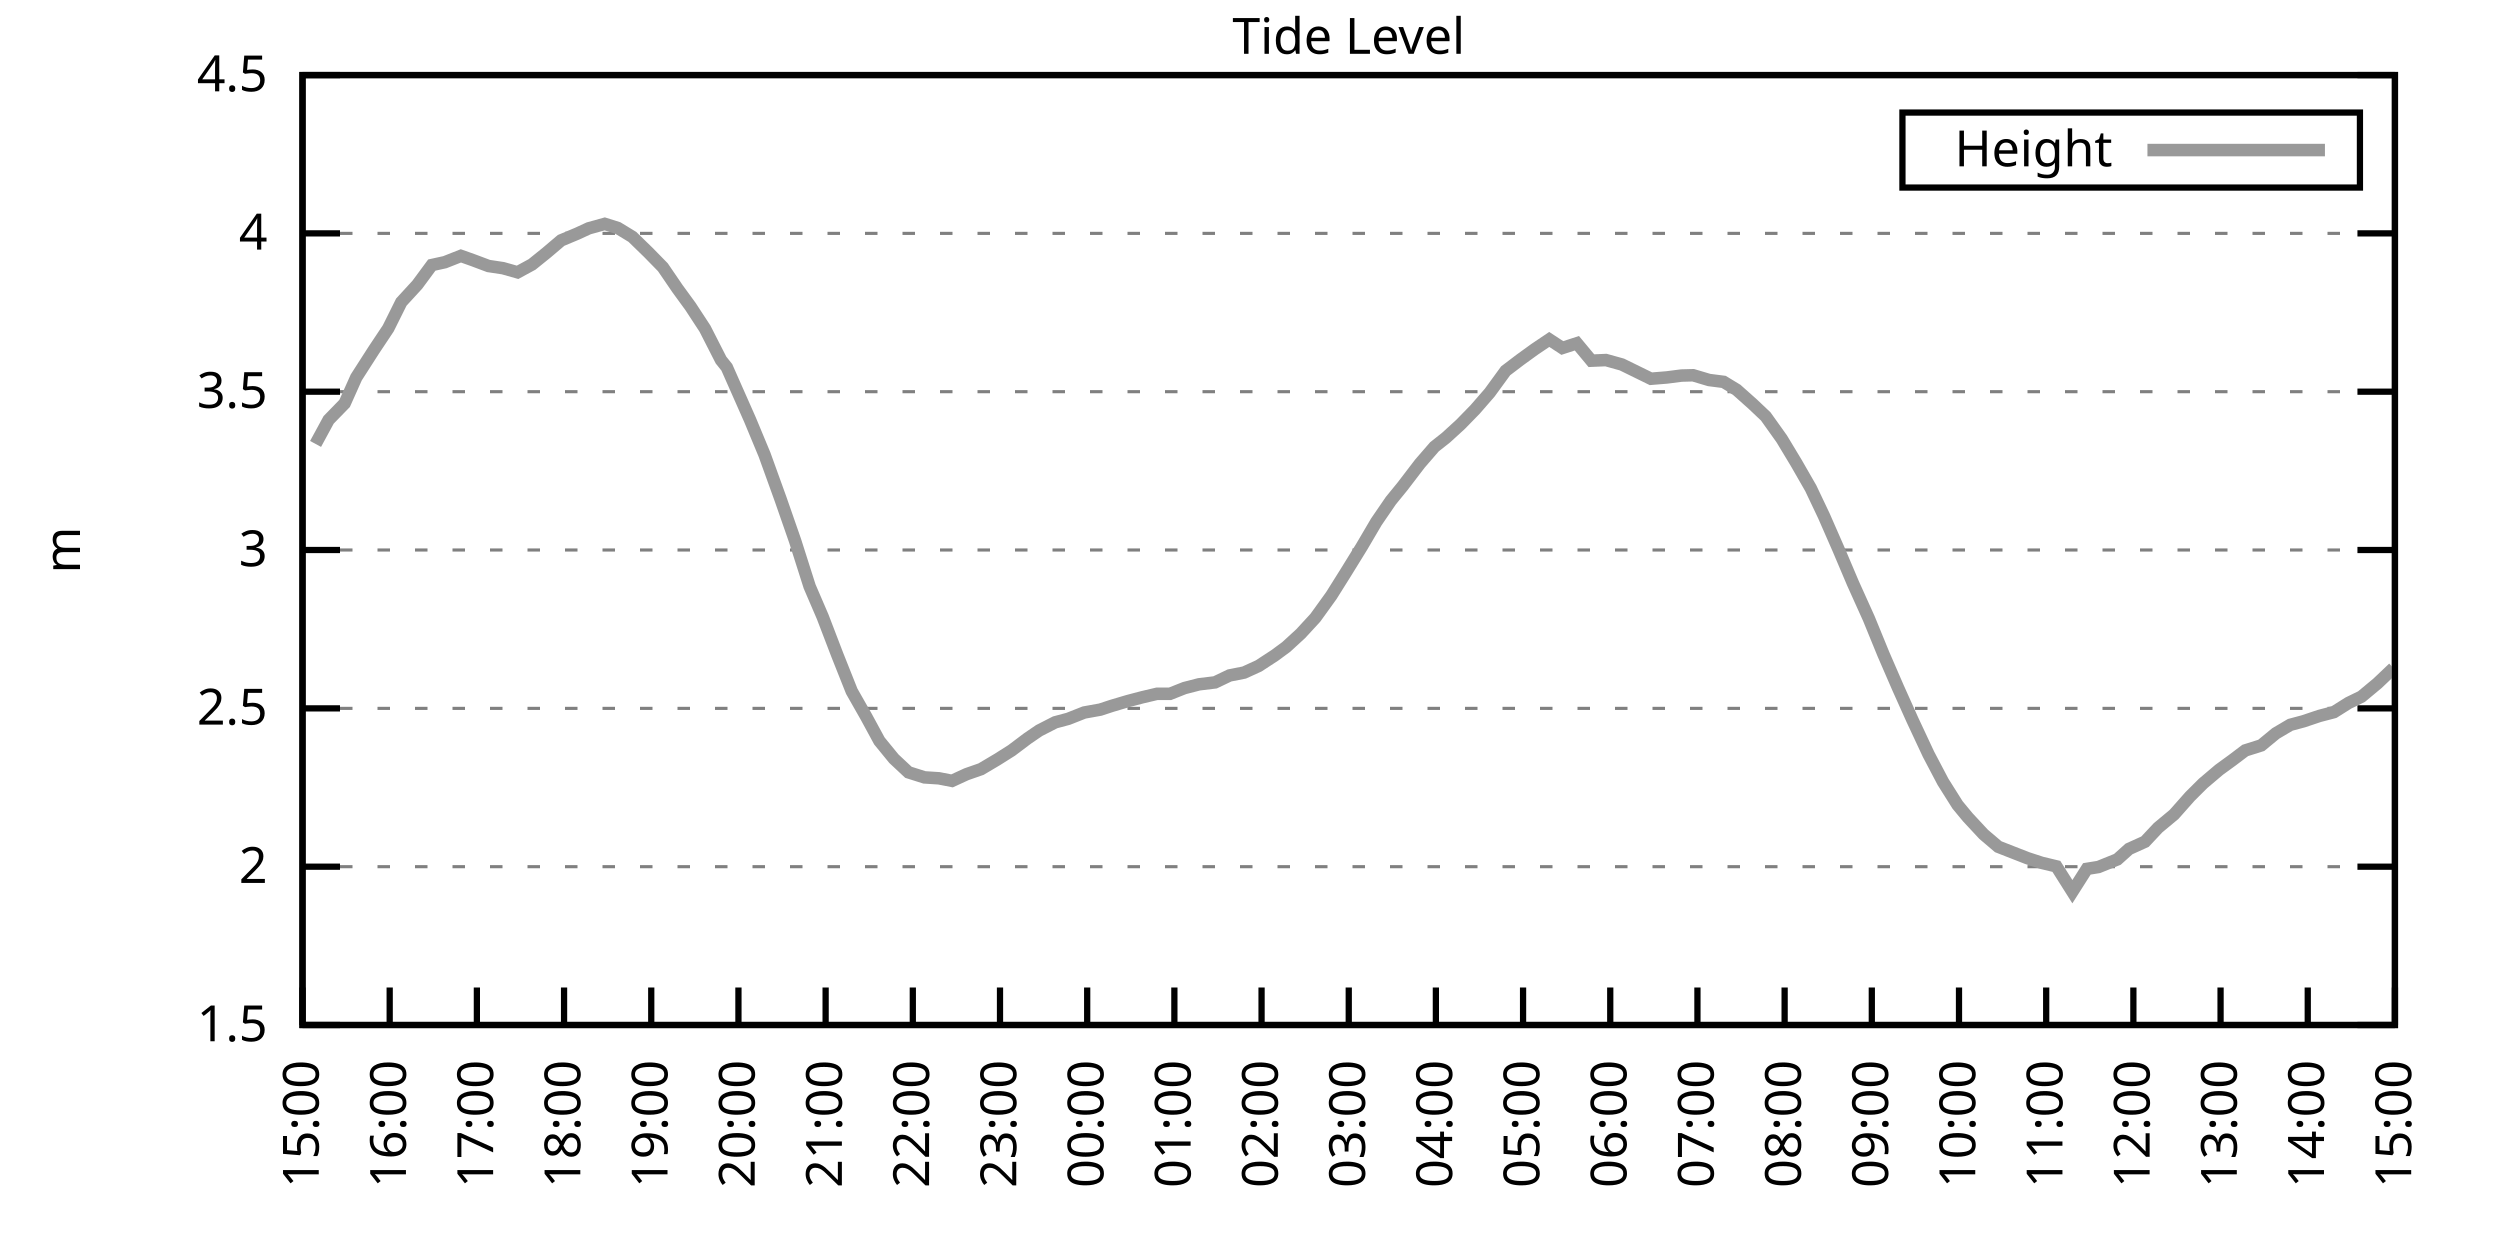
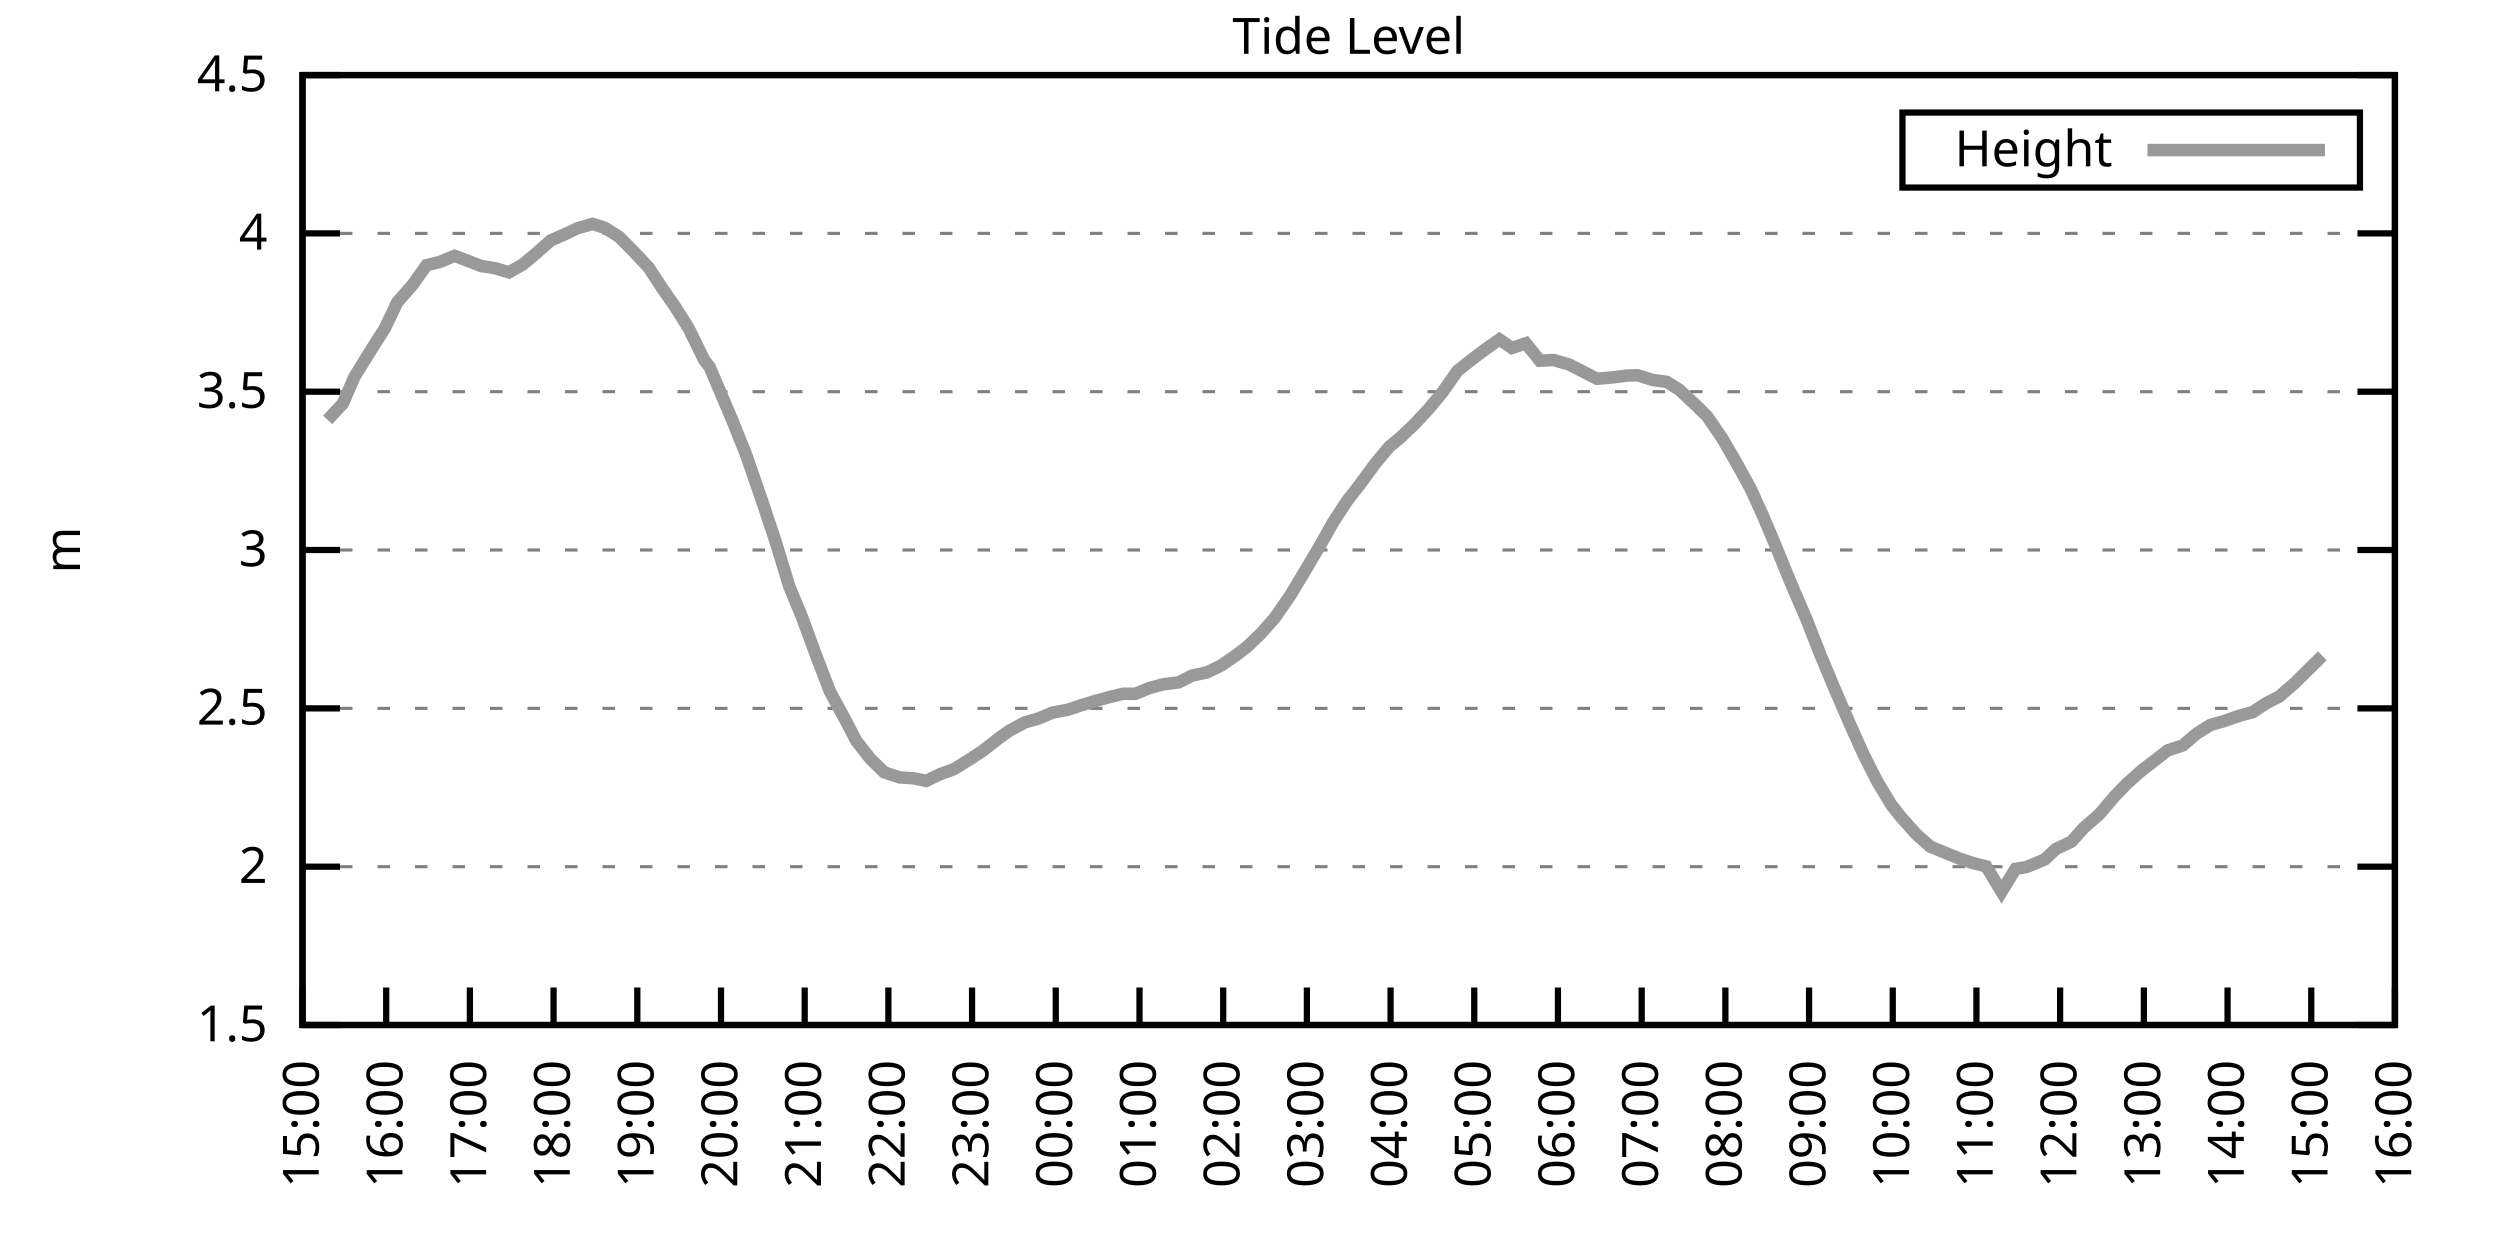
<svg xmlns="http://www.w3.org/2000/svg" xmlns:xlink="http://www.w3.org/1999/xlink" width="400" height="200" viewBox="0 0 400 200">
  <g id="gnuplot_canvas">
    <rect x="0" y="0" width="400" height="200" fill="none" />
    <defs>
      <circle id="gpDot" r="0.5" stroke-width="0.5" stroke="currentColor" />
      <path id="gpPt0" stroke-width="0.333" stroke="currentColor" d="M-1,0 h2 M0,-1 v2" />
      <path id="gpPt1" stroke-width="0.333" stroke="currentColor" d="M-1,-1 L1,1 M1,-1 L-1,1" />
      <path id="gpPt2" stroke-width="0.333" stroke="currentColor" d="M-1,0 L1,0 M0,-1 L0,1 M-1,-1 L1,1 M-1,1 L1,-1" />
      <rect id="gpPt3" stroke-width="0.333" stroke="currentColor" x="-1" y="-1" width="2" height="2" />
      <rect id="gpPt4" stroke-width="0.333" stroke="currentColor" fill="currentColor" x="-1" y="-1" width="2" height="2" />
      <circle id="gpPt5" stroke-width="0.333" stroke="currentColor" cx="0" cy="0" r="1" />
      <use xlink:href="#gpPt5" id="gpPt6" fill="currentColor" stroke="none" />
      <path id="gpPt7" stroke-width="0.333" stroke="currentColor" d="M0,-1.33 L-1.33,0.67 L1.33,0.67 z" />
      <use xlink:href="#gpPt7" id="gpPt8" fill="currentColor" stroke="none" />
      <use xlink:href="#gpPt7" id="gpPt9" stroke="currentColor" transform="rotate(180)" />
      <use xlink:href="#gpPt9" id="gpPt10" fill="currentColor" stroke="none" />
      <use xlink:href="#gpPt3" id="gpPt11" stroke="currentColor" transform="rotate(45)" />
      <use xlink:href="#gpPt11" id="gpPt12" fill="currentColor" stroke="none" />
      <path id="gpPt13" stroke-width="0.333" stroke="currentColor" d="M0,1.330 L1.265,0.411 L0.782,-1.067 L-0.782,-1.076 L-1.265,0.411 z" />
      <use xlink:href="#gpPt13" id="gpPt14" fill="currentColor" stroke="none" />
      <filter id="textbox" filterUnits="objectBoundingBox" x="0" y="0" height="1" width="1">
        <feFlood flood-color="white" flood-opacity="1" result="bgnd" />
        <feComposite in="SourceGraphic" in2="bgnd" operator="atop" />
      </filter>
      <filter id="greybox" filterUnits="objectBoundingBox" x="0" y="0" height="1" width="1">
        <feFlood flood-color="lightgrey" flood-opacity="1" result="grey" />
        <feComposite in="SourceGraphic" in2="grey" operator="atop" />
      </filter>
    </defs>
    <g fill="none" color="white" stroke="currentColor" stroke-width="1.00" stroke-linecap="butt" stroke-linejoin="miter">
</g>
    <g fill="none" color="black" stroke="currentColor" stroke-width="1.00" stroke-linecap="butt" stroke-linejoin="miter">
      <g stroke="none" shape-rendering="crispEdges">
        <polygon fill="rgb(255, 255, 255)" points="48.40,164.00 383.18,164.00 383.18,12.02 48.40,12.02 " />
      </g>
    </g>
    <g fill="none" color="black" stroke="currentColor" stroke-width="1.00" stroke-linecap="butt" stroke-linejoin="miter">
</g>
    <g fill="none" color="black" stroke="black" stroke-width="0.50" stroke-linecap="butt" stroke-linejoin="miter">
</g>
    <g fill="none" color="gray" stroke="currentColor" stroke-width="0.50" stroke-linecap="butt" stroke-linejoin="miter">
      <path stroke="gray" stroke-dasharray="2,4" class="gridline" d="M48.40,164.00 L383.19,164.00  " />
    </g>
    <g fill="none" color="gray" stroke="gray" stroke-width="1.00" stroke-linecap="butt" stroke-linejoin="miter">
</g>
    <g fill="none" color="black" stroke="currentColor" stroke-width="1.00" stroke-linecap="butt" stroke-linejoin="miter">
      <path stroke="black" d="M48.40,164.00 L54.40,164.00 M383.19,164.00 L377.19,164.00  " />
      <g transform="translate(42.80,166.60)" stroke="none" fill="black" font-family="Sans" font-size="8.00" text-anchor="end">
        <text>
          <tspan font-family="Sans"> 1.5</tspan>
        </text>
      </g>
    </g>
    <g fill="none" color="black" stroke="currentColor" stroke-width="1.00" stroke-linecap="butt" stroke-linejoin="miter">
</g>
    <g fill="none" color="black" stroke="black" stroke-width="0.50" stroke-linecap="butt" stroke-linejoin="miter">
</g>
    <g fill="none" color="gray" stroke="currentColor" stroke-width="0.50" stroke-linecap="butt" stroke-linejoin="miter">
      <path stroke="gray" stroke-dasharray="2,4" class="gridline" d="M48.40,138.67 L383.19,138.67  " />
    </g>
    <g fill="none" color="gray" stroke="gray" stroke-width="1.00" stroke-linecap="butt" stroke-linejoin="miter">
</g>
    <g fill="none" color="black" stroke="currentColor" stroke-width="1.00" stroke-linecap="butt" stroke-linejoin="miter">
      <path stroke="black" d="M48.40,138.67 L54.40,138.67 M383.19,138.67 L377.19,138.67  " />
      <g transform="translate(42.80,141.27)" stroke="none" fill="black" font-family="Sans" font-size="8.00" text-anchor="end">
        <text>
          <tspan font-family="Sans"> 2</tspan>
        </text>
      </g>
    </g>
    <g fill="none" color="black" stroke="currentColor" stroke-width="1.00" stroke-linecap="butt" stroke-linejoin="miter">
</g>
    <g fill="none" color="black" stroke="black" stroke-width="0.50" stroke-linecap="butt" stroke-linejoin="miter">
</g>
    <g fill="none" color="gray" stroke="currentColor" stroke-width="0.50" stroke-linecap="butt" stroke-linejoin="miter">
      <path stroke="gray" stroke-dasharray="2,4" class="gridline" d="M48.40,113.34 L383.19,113.34  " />
    </g>
    <g fill="none" color="gray" stroke="gray" stroke-width="1.00" stroke-linecap="butt" stroke-linejoin="miter">
</g>
    <g fill="none" color="black" stroke="currentColor" stroke-width="1.00" stroke-linecap="butt" stroke-linejoin="miter">
      <path stroke="black" d="M48.40,113.34 L54.40,113.34 M383.19,113.34 L377.19,113.34  " />
      <g transform="translate(42.80,115.94)" stroke="none" fill="black" font-family="Sans" font-size="8.00" text-anchor="end">
        <text>
          <tspan font-family="Sans"> 2.5</tspan>
        </text>
      </g>
    </g>
    <g fill="none" color="black" stroke="currentColor" stroke-width="1.00" stroke-linecap="butt" stroke-linejoin="miter">
</g>
    <g fill="none" color="black" stroke="black" stroke-width="0.50" stroke-linecap="butt" stroke-linejoin="miter">
</g>
    <g fill="none" color="gray" stroke="currentColor" stroke-width="0.50" stroke-linecap="butt" stroke-linejoin="miter">
      <path stroke="gray" stroke-dasharray="2,4" class="gridline" d="M48.40,88.00 L383.19,88.00  " />
    </g>
    <g fill="none" color="gray" stroke="gray" stroke-width="1.00" stroke-linecap="butt" stroke-linejoin="miter">
</g>
    <g fill="none" color="black" stroke="currentColor" stroke-width="1.00" stroke-linecap="butt" stroke-linejoin="miter">
      <path stroke="black" d="M48.40,88.00 L54.40,88.00 M383.19,88.00 L377.19,88.00  " />
      <g transform="translate(42.80,90.60)" stroke="none" fill="black" font-family="Sans" font-size="8.00" text-anchor="end">
        <text>
          <tspan font-family="Sans"> 3</tspan>
        </text>
      </g>
    </g>
    <g fill="none" color="black" stroke="currentColor" stroke-width="1.00" stroke-linecap="butt" stroke-linejoin="miter">
</g>
    <g fill="none" color="black" stroke="black" stroke-width="0.50" stroke-linecap="butt" stroke-linejoin="miter">
</g>
    <g fill="none" color="gray" stroke="currentColor" stroke-width="0.50" stroke-linecap="butt" stroke-linejoin="miter">
      <path stroke="gray" stroke-dasharray="2,4" class="gridline" d="M48.40,62.67 L383.19,62.67  " />
    </g>
    <g fill="none" color="gray" stroke="gray" stroke-width="1.00" stroke-linecap="butt" stroke-linejoin="miter">
</g>
    <g fill="none" color="black" stroke="currentColor" stroke-width="1.00" stroke-linecap="butt" stroke-linejoin="miter">
      <path stroke="black" d="M48.40,62.67 L54.40,62.67 M383.19,62.67 L377.19,62.67  " />
      <g transform="translate(42.80,65.27)" stroke="none" fill="black" font-family="Sans" font-size="8.00" text-anchor="end">
        <text>
          <tspan font-family="Sans"> 3.5</tspan>
        </text>
      </g>
    </g>
    <g fill="none" color="black" stroke="currentColor" stroke-width="1.00" stroke-linecap="butt" stroke-linejoin="miter">
</g>
    <g fill="none" color="black" stroke="black" stroke-width="0.50" stroke-linecap="butt" stroke-linejoin="miter">
</g>
    <g fill="none" color="gray" stroke="currentColor" stroke-width="0.50" stroke-linecap="butt" stroke-linejoin="miter">
      <path stroke="gray" stroke-dasharray="2,4" class="gridline" d="M48.40,37.34 L383.19,37.34  " />
    </g>
    <g fill="none" color="gray" stroke="gray" stroke-width="1.00" stroke-linecap="butt" stroke-linejoin="miter">
</g>
    <g fill="none" color="black" stroke="currentColor" stroke-width="1.00" stroke-linecap="butt" stroke-linejoin="miter">
      <path stroke="black" d="M48.40,37.34 L54.40,37.34 M383.19,37.34 L377.19,37.34  " />
      <g transform="translate(42.80,39.94)" stroke="none" fill="black" font-family="Sans" font-size="8.00" text-anchor="end">
        <text>
          <tspan font-family="Sans"> 4</tspan>
        </text>
      </g>
    </g>
    <g fill="none" color="black" stroke="currentColor" stroke-width="1.00" stroke-linecap="butt" stroke-linejoin="miter">
</g>
    <g fill="none" color="black" stroke="black" stroke-width="0.50" stroke-linecap="butt" stroke-linejoin="miter">
</g>
    <g fill="none" color="gray" stroke="currentColor" stroke-width="0.50" stroke-linecap="butt" stroke-linejoin="miter">
      <path stroke="gray" stroke-dasharray="2,4" class="gridline" d="M48.40,12.01 L383.19,12.01  " />
    </g>
    <g fill="none" color="gray" stroke="gray" stroke-width="1.00" stroke-linecap="butt" stroke-linejoin="miter">
</g>
    <g fill="none" color="black" stroke="currentColor" stroke-width="1.00" stroke-linecap="butt" stroke-linejoin="miter">
      <path stroke="black" d="M48.40,12.01 L54.40,12.01 M383.19,12.01 L377.19,12.01  " />
      <g transform="translate(42.80,14.61)" stroke="none" fill="black" font-family="Sans" font-size="8.00" text-anchor="end">
        <text>
          <tspan font-family="Sans"> 4.5</tspan>
        </text>
      </g>
    </g>
    <g fill="none" color="black" stroke="currentColor" stroke-width="1.00" stroke-linecap="butt" stroke-linejoin="miter">
      <path stroke="black" d="M48.40,164.00 L48.40,158.00  " />
      <g transform="translate(51.00,169.60) rotate(270.00)" stroke="none" fill="black" font-family="Sans" font-size="8.00" text-anchor="end">
        <text>
          <tspan font-family="Sans">15:00</tspan>
        </text>
      </g>
    </g>
    <g fill="none" color="black" stroke="currentColor" stroke-width="1.00" stroke-linecap="butt" stroke-linejoin="miter">
-       <path stroke="black" d="M62.35,164.00 L62.35,158.00  " />
-       <g transform="translate(64.95,169.60) rotate(270.00)" stroke="none" fill="black" font-family="Sans" font-size="8.00" text-anchor="end">
+       <path stroke="black" d="M61.79,164.00 L61.79,158.00  " />
+       <g transform="translate(64.39,169.60) rotate(270.00)" stroke="none" fill="black" font-family="Sans" font-size="8.00" text-anchor="end">
        <text>
          <tspan font-family="Sans">16:00</tspan>
        </text>
      </g>
    </g>
    <g fill="none" color="black" stroke="currentColor" stroke-width="1.00" stroke-linecap="butt" stroke-linejoin="miter">
-       <path stroke="black" d="M76.30,164.00 L76.30,158.00  " />
-       <g transform="translate(78.90,169.60) rotate(270.00)" stroke="none" fill="black" font-family="Sans" font-size="8.00" text-anchor="end">
+       <path stroke="black" d="M75.18,164.00 L75.18,158.00  " />
+       <g transform="translate(77.78,169.60) rotate(270.00)" stroke="none" fill="black" font-family="Sans" font-size="8.00" text-anchor="end">
        <text>
          <tspan font-family="Sans">17:00</tspan>
        </text>
      </g>
    </g>
    <g fill="none" color="black" stroke="currentColor" stroke-width="1.00" stroke-linecap="butt" stroke-linejoin="miter">
-       <path stroke="black" d="M90.25,164.00 L90.25,158.00  " />
-       <g transform="translate(92.85,169.60) rotate(270.00)" stroke="none" fill="black" font-family="Sans" font-size="8.00" text-anchor="end">
+       <path stroke="black" d="M88.57,164.00 L88.57,158.00  " />
+       <g transform="translate(91.17,169.60) rotate(270.00)" stroke="none" fill="black" font-family="Sans" font-size="8.00" text-anchor="end">
        <text>
          <tspan font-family="Sans">18:00</tspan>
        </text>
      </g>
    </g>
    <g fill="none" color="black" stroke="currentColor" stroke-width="1.00" stroke-linecap="butt" stroke-linejoin="miter">
-       <path stroke="black" d="M104.20,164.00 L104.20,158.00  " />
-       <g transform="translate(106.80,169.60) rotate(270.00)" stroke="none" fill="black" font-family="Sans" font-size="8.00" text-anchor="end">
+       <path stroke="black" d="M101.97,164.00 L101.97,158.00  " />
+       <g transform="translate(104.57,169.60) rotate(270.00)" stroke="none" fill="black" font-family="Sans" font-size="8.00" text-anchor="end">
        <text>
          <tspan font-family="Sans">19:00</tspan>
        </text>
      </g>
    </g>
    <g fill="none" color="black" stroke="currentColor" stroke-width="1.00" stroke-linecap="butt" stroke-linejoin="miter">
-       <path stroke="black" d="M118.15,164.00 L118.15,158.00  " />
-       <g transform="translate(120.75,169.60) rotate(270.00)" stroke="none" fill="black" font-family="Sans" font-size="8.00" text-anchor="end">
+       <path stroke="black" d="M115.36,164.00 L115.36,158.00  " />
+       <g transform="translate(117.96,169.60) rotate(270.00)" stroke="none" fill="black" font-family="Sans" font-size="8.00" text-anchor="end">
        <text>
          <tspan font-family="Sans">20:00</tspan>
        </text>
      </g>
    </g>
    <g fill="none" color="black" stroke="currentColor" stroke-width="1.00" stroke-linecap="butt" stroke-linejoin="miter">
-       <path stroke="black" d="M132.10,164.00 L132.10,158.00  " />
-       <g transform="translate(134.70,169.60) rotate(270.00)" stroke="none" fill="black" font-family="Sans" font-size="8.00" text-anchor="end">
+       <path stroke="black" d="M128.75,164.00 L128.75,158.00  " />
+       <g transform="translate(131.35,169.60) rotate(270.00)" stroke="none" fill="black" font-family="Sans" font-size="8.00" text-anchor="end">
        <text>
          <tspan font-family="Sans">21:00</tspan>
        </text>
      </g>
    </g>
    <g fill="none" color="black" stroke="currentColor" stroke-width="1.00" stroke-linecap="butt" stroke-linejoin="miter">
-       <path stroke="black" d="M146.05,164.00 L146.05,158.00  " />
-       <g transform="translate(148.65,169.60) rotate(270.00)" stroke="none" fill="black" font-family="Sans" font-size="8.00" text-anchor="end">
+       <path stroke="black" d="M142.14,164.00 L142.14,158.00  " />
+       <g transform="translate(144.74,169.60) rotate(270.00)" stroke="none" fill="black" font-family="Sans" font-size="8.00" text-anchor="end">
        <text>
          <tspan font-family="Sans">22:00</tspan>
        </text>
      </g>
    </g>
    <g fill="none" color="black" stroke="currentColor" stroke-width="1.00" stroke-linecap="butt" stroke-linejoin="miter">
-       <path stroke="black" d="M160.00,164.00 L160.00,158.00  " />
-       <g transform="translate(162.60,169.60) rotate(270.00)" stroke="none" fill="black" font-family="Sans" font-size="8.00" text-anchor="end">
+       <path stroke="black" d="M155.53,164.00 L155.53,158.00  " />
+       <g transform="translate(158.13,169.60) rotate(270.00)" stroke="none" fill="black" font-family="Sans" font-size="8.00" text-anchor="end">
        <text>
          <tspan font-family="Sans">23:00</tspan>
        </text>
      </g>
    </g>
    <g fill="none" color="black" stroke="currentColor" stroke-width="1.00" stroke-linecap="butt" stroke-linejoin="miter">
-       <path stroke="black" d="M173.95,164.00 L173.95,158.00  " />
-       <g transform="translate(176.55,169.60) rotate(270.00)" stroke="none" fill="black" font-family="Sans" font-size="8.00" text-anchor="end">
+       <path stroke="black" d="M168.92,164.00 L168.92,158.00  " />
+       <g transform="translate(171.52,169.60) rotate(270.00)" stroke="none" fill="black" font-family="Sans" font-size="8.00" text-anchor="end">
        <text>
          <tspan font-family="Sans">00:00</tspan>
        </text>
      </g>
    </g>
    <g fill="none" color="black" stroke="currentColor" stroke-width="1.00" stroke-linecap="butt" stroke-linejoin="miter">
-       <path stroke="black" d="M187.90,164.00 L187.90,158.00  " />
-       <g transform="translate(190.50,169.60) rotate(270.00)" stroke="none" fill="black" font-family="Sans" font-size="8.00" text-anchor="end">
+       <path stroke="black" d="M182.32,164.00 L182.32,158.00  " />
+       <g transform="translate(184.92,169.60) rotate(270.00)" stroke="none" fill="black" font-family="Sans" font-size="8.00" text-anchor="end">
        <text>
          <tspan font-family="Sans">01:00</tspan>
        </text>
      </g>
    </g>
    <g fill="none" color="black" stroke="currentColor" stroke-width="1.00" stroke-linecap="butt" stroke-linejoin="miter">
-       <path stroke="black" d="M201.85,164.00 L201.85,158.00  " />
-       <g transform="translate(204.45,169.60) rotate(270.00)" stroke="none" fill="black" font-family="Sans" font-size="8.00" text-anchor="end">
+       <path stroke="black" d="M195.71,164.00 L195.71,158.00  " />
+       <g transform="translate(198.31,169.60) rotate(270.00)" stroke="none" fill="black" font-family="Sans" font-size="8.00" text-anchor="end">
        <text>
          <tspan font-family="Sans">02:00</tspan>
        </text>
      </g>
    </g>
    <g fill="none" color="black" stroke="currentColor" stroke-width="1.00" stroke-linecap="butt" stroke-linejoin="miter">
-       <path stroke="black" d="M215.80,164.00 L215.80,158.00  " />
-       <g transform="translate(218.40,169.60) rotate(270.00)" stroke="none" fill="black" font-family="Sans" font-size="8.00" text-anchor="end">
+       <path stroke="black" d="M209.10,164.00 L209.10,158.00  " />
+       <g transform="translate(211.70,169.60) rotate(270.00)" stroke="none" fill="black" font-family="Sans" font-size="8.00" text-anchor="end">
        <text>
          <tspan font-family="Sans">03:00</tspan>
        </text>
      </g>
    </g>
    <g fill="none" color="black" stroke="currentColor" stroke-width="1.00" stroke-linecap="butt" stroke-linejoin="miter">
-       <path stroke="black" d="M229.74,164.00 L229.74,158.00  " />
-       <g transform="translate(232.34,169.60) rotate(270.00)" stroke="none" fill="black" font-family="Sans" font-size="8.00" text-anchor="end">
+       <path stroke="black" d="M222.49,164.00 L222.49,158.00  " />
+       <g transform="translate(225.09,169.60) rotate(270.00)" stroke="none" fill="black" font-family="Sans" font-size="8.00" text-anchor="end">
        <text>
          <tspan font-family="Sans">04:00</tspan>
        </text>
      </g>
    </g>
    <g fill="none" color="black" stroke="currentColor" stroke-width="1.00" stroke-linecap="butt" stroke-linejoin="miter">
-       <path stroke="black" d="M243.69,164.00 L243.69,158.00  " />
-       <g transform="translate(246.29,169.60) rotate(270.00)" stroke="none" fill="black" font-family="Sans" font-size="8.00" text-anchor="end">
+       <path stroke="black" d="M235.88,164.00 L235.88,158.00  " />
+       <g transform="translate(238.48,169.60) rotate(270.00)" stroke="none" fill="black" font-family="Sans" font-size="8.00" text-anchor="end">
        <text>
          <tspan font-family="Sans">05:00</tspan>
        </text>
      </g>
    </g>
    <g fill="none" color="black" stroke="currentColor" stroke-width="1.00" stroke-linecap="butt" stroke-linejoin="miter">
-       <path stroke="black" d="M257.64,164.00 L257.64,158.00  " />
-       <g transform="translate(260.24,169.60) rotate(270.00)" stroke="none" fill="black" font-family="Sans" font-size="8.00" text-anchor="end">
+       <path stroke="black" d="M249.27,164.00 L249.27,158.00  " />
+       <g transform="translate(251.87,169.60) rotate(270.00)" stroke="none" fill="black" font-family="Sans" font-size="8.00" text-anchor="end">
        <text>
          <tspan font-family="Sans">06:00</tspan>
        </text>
      </g>
    </g>
    <g fill="none" color="black" stroke="currentColor" stroke-width="1.00" stroke-linecap="butt" stroke-linejoin="miter">
-       <path stroke="black" d="M271.59,164.00 L271.59,158.00  " />
-       <g transform="translate(274.19,169.60) rotate(270.00)" stroke="none" fill="black" font-family="Sans" font-size="8.00" text-anchor="end">
+       <path stroke="black" d="M262.67,164.00 L262.67,158.00  " />
+       <g transform="translate(265.27,169.60) rotate(270.00)" stroke="none" fill="black" font-family="Sans" font-size="8.00" text-anchor="end">
        <text>
          <tspan font-family="Sans">07:00</tspan>
        </text>
      </g>
    </g>
    <g fill="none" color="black" stroke="currentColor" stroke-width="1.00" stroke-linecap="butt" stroke-linejoin="miter">
-       <path stroke="black" d="M285.54,164.00 L285.54,158.00  " />
-       <g transform="translate(288.14,169.60) rotate(270.00)" stroke="none" fill="black" font-family="Sans" font-size="8.00" text-anchor="end">
+       <path stroke="black" d="M276.06,164.00 L276.06,158.00  " />
+       <g transform="translate(278.66,169.60) rotate(270.00)" stroke="none" fill="black" font-family="Sans" font-size="8.00" text-anchor="end">
        <text>
          <tspan font-family="Sans">08:00</tspan>
        </text>
      </g>
    </g>
    <g fill="none" color="black" stroke="currentColor" stroke-width="1.00" stroke-linecap="butt" stroke-linejoin="miter">
-       <path stroke="black" d="M299.49,164.00 L299.49,158.00  " />
-       <g transform="translate(302.09,169.60) rotate(270.00)" stroke="none" fill="black" font-family="Sans" font-size="8.00" text-anchor="end">
+       <path stroke="black" d="M289.45,164.00 L289.45,158.00  " />
+       <g transform="translate(292.05,169.60) rotate(270.00)" stroke="none" fill="black" font-family="Sans" font-size="8.00" text-anchor="end">
        <text>
          <tspan font-family="Sans">09:00</tspan>
        </text>
      </g>
    </g>
    <g fill="none" color="black" stroke="currentColor" stroke-width="1.00" stroke-linecap="butt" stroke-linejoin="miter">
-       <path stroke="black" d="M313.44,164.00 L313.44,158.00  " />
-       <g transform="translate(316.04,169.60) rotate(270.00)" stroke="none" fill="black" font-family="Sans" font-size="8.00" text-anchor="end">
+       <path stroke="black" d="M302.84,164.00 L302.84,158.00  " />
+       <g transform="translate(305.44,169.60) rotate(270.00)" stroke="none" fill="black" font-family="Sans" font-size="8.00" text-anchor="end">
        <text>
          <tspan font-family="Sans">10:00</tspan>
        </text>
      </g>
    </g>
    <g fill="none" color="black" stroke="currentColor" stroke-width="1.00" stroke-linecap="butt" stroke-linejoin="miter">
-       <path stroke="black" d="M327.39,164.00 L327.39,158.00  " />
-       <g transform="translate(329.99,169.60) rotate(270.00)" stroke="none" fill="black" font-family="Sans" font-size="8.00" text-anchor="end">
+       <path stroke="black" d="M316.23,164.00 L316.23,158.00  " />
+       <g transform="translate(318.83,169.60) rotate(270.00)" stroke="none" fill="black" font-family="Sans" font-size="8.00" text-anchor="end">
        <text>
          <tspan font-family="Sans">11:00</tspan>
        </text>
      </g>
    </g>
    <g fill="none" color="black" stroke="currentColor" stroke-width="1.00" stroke-linecap="butt" stroke-linejoin="miter">
-       <path stroke="black" d="M341.34,164.00 L341.34,158.00  " />
-       <g transform="translate(343.94,169.60) rotate(270.00)" stroke="none" fill="black" font-family="Sans" font-size="8.00" text-anchor="end">
+       <path stroke="black" d="M329.62,164.00 L329.62,158.00  " />
+       <g transform="translate(332.22,169.60) rotate(270.00)" stroke="none" fill="black" font-family="Sans" font-size="8.00" text-anchor="end">
        <text>
          <tspan font-family="Sans">12:00</tspan>
        </text>
      </g>
    </g>
    <g fill="none" color="black" stroke="currentColor" stroke-width="1.00" stroke-linecap="butt" stroke-linejoin="miter">
-       <path stroke="black" d="M355.29,164.00 L355.29,158.00  " />
-       <g transform="translate(357.89,169.60) rotate(270.00)" stroke="none" fill="black" font-family="Sans" font-size="8.00" text-anchor="end">
+       <path stroke="black" d="M343.02,164.00 L343.02,158.00  " />
+       <g transform="translate(345.62,169.60) rotate(270.00)" stroke="none" fill="black" font-family="Sans" font-size="8.00" text-anchor="end">
        <text>
          <tspan font-family="Sans">13:00</tspan>
        </text>
      </g>
    </g>
    <g fill="none" color="black" stroke="currentColor" stroke-width="1.00" stroke-linecap="butt" stroke-linejoin="miter">
-       <path stroke="black" d="M369.24,164.00 L369.24,158.00  " />
-       <g transform="translate(371.84,169.60) rotate(270.00)" stroke="none" fill="black" font-family="Sans" font-size="8.00" text-anchor="end">
+       <path stroke="black" d="M356.41,164.00 L356.41,158.00  " />
+       <g transform="translate(359.01,169.60) rotate(270.00)" stroke="none" fill="black" font-family="Sans" font-size="8.00" text-anchor="end">
        <text>
          <tspan font-family="Sans">14:00</tspan>
+         </text>
+       </g>
+     </g>
+     <g fill="none" color="black" stroke="currentColor" stroke-width="1.00" stroke-linecap="butt" stroke-linejoin="miter">
+       <path stroke="black" d="M369.80,164.00 L369.80,158.00  " />
+       <g transform="translate(372.40,169.60) rotate(270.00)" stroke="none" fill="black" font-family="Sans" font-size="8.00" text-anchor="end">
+         <text>
+           <tspan font-family="Sans">15:00</tspan>
        </text>
      </g>
    </g>
    <g fill="none" color="black" stroke="currentColor" stroke-width="1.00" stroke-linecap="butt" stroke-linejoin="miter">
      <path stroke="black" d="M383.19,164.00 L383.19,158.00  " />
      <g transform="translate(385.79,169.60) rotate(270.00)" stroke="none" fill="black" font-family="Sans" font-size="8.00" text-anchor="end">
        <text>
-           <tspan font-family="Sans">15:00</tspan>
+           <tspan font-family="Sans">16:00</tspan>
        </text>
      </g>
    </g>
    <g fill="none" color="black" stroke="currentColor" stroke-width="1.00" stroke-linecap="butt" stroke-linejoin="miter">
</g>
    <g fill="none" color="black" stroke="currentColor" stroke-width="1.00" stroke-linecap="butt" stroke-linejoin="miter">
      <path stroke="black" d="M48.40,12.01 L48.40,164.00 L383.19,164.00 L383.19,12.01 L48.40,12.01 Z  " />
    </g>
    <g fill="none" color="black" stroke="currentColor" stroke-width="1.00" stroke-linecap="butt" stroke-linejoin="miter">
</g>
    <g fill="none" color="black" stroke="currentColor" stroke-width="1.00" stroke-linecap="butt" stroke-linejoin="miter">
      <path stroke="black" d="M304.39,30.01 L304.39,18.01 L377.59,18.01 L377.59,30.01 L304.39,30.01 Z  " />
    </g>
    <g id="Tide_level_plot_1">
      <g fill="none" color="white" stroke="black" stroke-width="2.00" stroke-linecap="butt" stroke-linejoin="miter">
</g>
      <g fill="none" color="black" stroke="currentColor" stroke-width="2.00" stroke-linecap="butt" stroke-linejoin="miter">
        <g transform="translate(337.99,26.61)" stroke="none" fill="black" font-family="Sans" font-size="8.00" text-anchor="end">
          <text>
            <tspan font-family="Sans">Height</tspan>
          </text>
        </g>
      </g>
      <g fill="none" color="black" stroke="currentColor" stroke-width="2.00" stroke-linecap="butt" stroke-linejoin="miter">
-         <path stroke="rgb(153, 153, 153)" d="M343.59,24.01 L371.99,24.01 M50.49,71.03 L52.58,67.18 L55.14,64.55 L57.00,60.39 L59.79,56.04 L62.12,52.54   L64.21,48.34 L66.77,45.55 L69.09,42.41 L71.18,41.95 L73.74,40.94 L75.60,41.60 L78.16,42.56 L80.48,42.91   L82.81,43.57 L85.13,42.31 L87.46,40.43 L89.78,38.46 L92.34,37.39 L94.20,36.53 L96.76,35.82 L98.85,36.48   L101.18,37.90 L103.73,40.38 L106.06,42.76 L108.38,46.16 L110.48,49.04 L112.80,52.59 L115.36,57.61 L116.29,58.77   L120.01,67.18 L122.33,72.76 L124.89,79.85 L127.22,86.54 L129.54,93.83 L131.63,98.69 L133.96,104.77 L136.28,110.60   L138.61,114.70 L140.70,118.55 L143.02,121.39 L145.35,123.57 L147.91,124.38 L150.23,124.53 L152.32,124.94 L154.65,123.87   L156.97,123.06 L159.53,121.54 L161.86,120.07 L164.41,118.15 L166.27,116.88 L168.83,115.57 L170.92,115.01 L173.48,114.00   L176.04,113.54 L177.90,112.93 L180.46,112.17 L182.78,111.56 L185.11,111.01 L187.20,111.01 L189.52,110.09 L191.85,109.49   L194.41,109.18 L196.73,108.07 L199.06,107.61 L201.38,106.55 L203.94,104.88 L205.80,103.51 L208.12,101.38 L210.45,98.85   L213.01,95.30 L215.33,91.60 L217.89,87.45 L220.21,83.50 L222.54,80.10 L224.40,77.82 L227.19,74.17 L229.51,71.49   L231.37,70.02 L233.70,67.89 L236.02,65.51 L238.35,62.83 L240.90,59.33 L243.23,57.56 L245.55,55.88 L247.88,54.31   L249.97,55.68 L252.30,54.92 L254.62,57.71 L256.95,57.61 L259.50,58.32 L264.15,60.60 L266.71,60.39 L269.04,60.09   L270.90,60.04 L273.45,60.80 L275.78,61.10 L277.87,62.37 L280.43,64.65 L282.52,66.63 L285.08,70.22 L287.40,74.07   L289.73,78.13 L291.82,82.53 L294.15,87.85 L296.47,93.32 L299.03,99.00 L301.35,104.67 L303.68,110.04 L306.00,115.21   L308.56,120.68 L310.88,125.09 L313.21,128.79 L314.84,130.76 L317.39,133.50 L319.72,135.48 L322.04,136.39 L324.37,137.30   L326.69,138.06 L329.02,138.62 L331.58,142.67 L333.90,139.02 L335.76,138.72 L338.78,137.50 L340.64,135.83 L343.20,134.67   L345.29,132.44 L347.85,130.31 L350.41,127.42 L352.50,125.34 L355.06,123.17 L357.15,121.65 L359.24,120.07 L361.80,119.26   L364.13,117.34 L366.45,115.97 L368.54,115.41 L371.10,114.55 L373.43,113.94 L375.75,112.48 L377.84,111.46 L380.40,109.33   L382.96,106.90  " />
+         <path stroke="rgb(153, 153, 153)" d="M343.59,24.01 L371.99,24.01 M52.42,67.18 L54.87,64.55 L56.66,60.39 L59.34,56.04 L61.57,52.54 L63.58,48.34   L66.03,45.55 L68.26,42.41 L70.27,41.95 L72.73,40.94 L74.51,41.60 L76.97,42.56 L79.20,42.91 L81.43,43.57   L83.66,42.31 L85.90,40.43 L88.13,38.46 L90.58,37.39 L92.37,36.53 L94.82,35.82 L96.83,36.48 L99.06,37.90   L101.52,40.38 L103.75,42.76 L105.98,46.16 L107.99,49.04 L110.22,52.59 L112.68,57.61 L113.57,58.77 L117.14,67.18   L119.38,72.76 L121.83,79.85 L124.06,86.54 L126.29,93.83 L128.30,98.69 L130.54,104.77 L132.77,110.60 L135.00,114.70   L137.01,118.55 L139.24,121.39 L141.47,123.57 L143.93,124.38 L146.16,124.53 L148.17,124.94 L150.40,123.87 L152.63,123.06   L155.09,121.54 L157.32,120.07 L159.77,118.15 L161.56,116.88 L164.01,115.57 L166.02,115.01 L168.48,114.00 L170.93,113.54   L172.72,112.93 L175.17,112.17 L177.41,111.56 L179.64,111.01 L181.65,111.01 L183.88,110.09 L186.11,109.49 L188.57,109.18   L190.80,108.07 L193.03,107.61 L195.26,106.55 L197.72,104.88 L199.50,103.51 L201.73,101.38 L203.97,98.85 L206.42,95.30   L208.65,91.60 L211.11,87.45 L213.34,83.50 L215.57,80.10 L217.36,77.82 L220.04,74.17 L222.27,71.49 L224.05,70.02   L226.29,67.89 L228.52,65.51 L230.75,62.83 L233.20,59.33 L235.44,57.56 L237.67,55.88 L239.90,54.31 L241.91,55.68   L244.14,54.92 L246.37,57.71 L248.60,57.61 L251.06,58.32 L255.52,60.60 L257.98,60.39 L260.21,60.09 L262.00,60.04   L264.45,60.80 L266.68,61.10 L268.69,62.37 L271.15,64.65 L273.16,66.63 L275.61,70.22 L277.84,74.07 L280.07,78.13   L282.08,82.53 L284.32,87.85 L286.55,93.32 L289.00,99.00 L291.23,104.67 L293.47,110.04 L295.70,115.21 L298.15,120.68   L300.39,125.09 L302.62,128.79 L304.18,130.76 L306.63,133.50 L308.87,135.48 L311.10,136.39 L313.33,137.30 L315.56,138.06   L317.79,138.62 L320.25,142.67 L322.48,139.02 L324.27,138.72 L327.17,137.50 L328.95,135.83 L331.41,134.67 L333.42,132.44   L335.87,130.31 L338.33,127.42 L340.34,125.34 L342.79,123.17 L344.80,121.65 L346.81,120.07 L349.26,119.26 L351.50,117.34   L353.73,115.97 L355.74,115.41 L358.19,114.55 L360.42,113.94 L362.66,112.48 L364.66,111.46 L367.12,109.33 L369.58,106.90   L371.58,104.93  " />
      </g>
    </g>
    <g fill="none" color="black" stroke="currentColor" stroke-width="2.00" stroke-linecap="butt" stroke-linejoin="miter">
</g>
    <g fill="none" color="black" stroke="black" stroke-width="1.00" stroke-linecap="butt" stroke-linejoin="miter">
</g>
    <g fill="none" color="black" stroke="currentColor" stroke-width="1.00" stroke-linecap="butt" stroke-linejoin="miter">
      <path stroke="black" d="M48.40,12.01 L48.40,164.00 L383.19,164.00 L383.19,12.01 L48.40,12.01 Z  " />
      <g transform="translate(12.80,88.01) rotate(270.00)" stroke="none" fill="black" font-family="Sans" font-size="8.00" text-anchor="middle">
        <text>
          <tspan font-family="Sans">m</tspan>
        </text>
      </g>
    </g>
    <g fill="none" color="black" stroke="currentColor" stroke-width="1.00" stroke-linecap="butt" stroke-linejoin="miter">
</g>
    <g fill="none" color="black" stroke="currentColor" stroke-width="1.00" stroke-linecap="butt" stroke-linejoin="miter">
      <g transform="translate(215.79,8.61)" stroke="none" fill="black" font-family="Sans" font-size="8.00" text-anchor="middle">
        <text>
          <tspan font-family="Sans">Tide Level</tspan>
        </text>
      </g>
    </g>
    <g fill="none" color="black" stroke="currentColor" stroke-width="1.00" stroke-linecap="butt" stroke-linejoin="miter">
</g>
  </g>
</svg>
